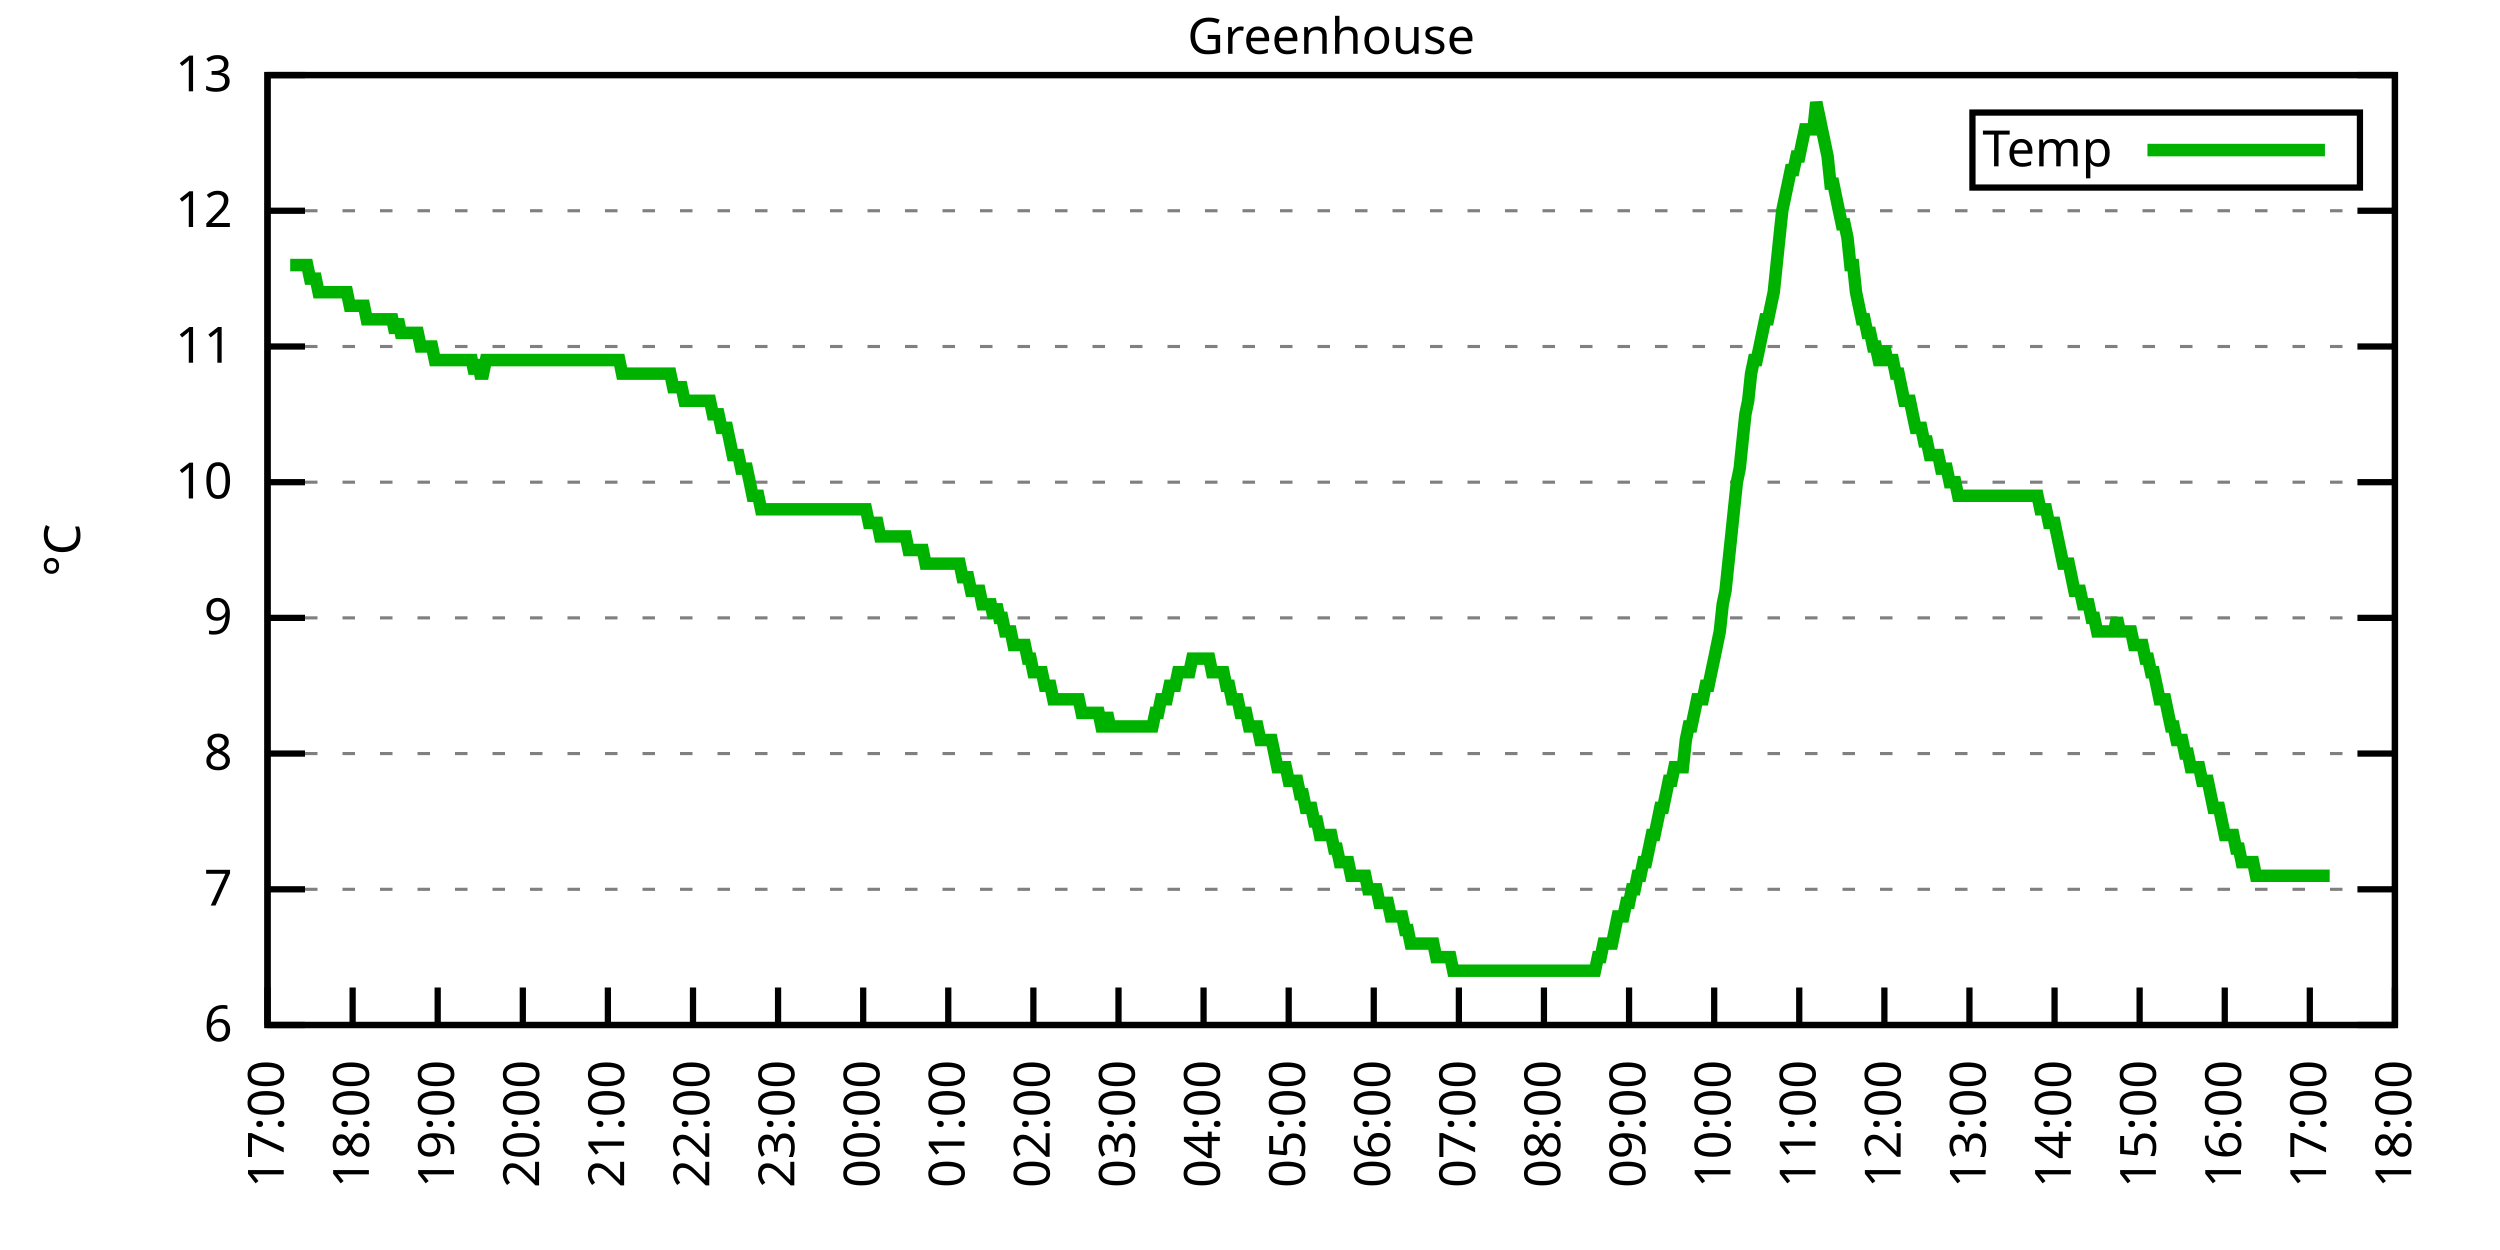
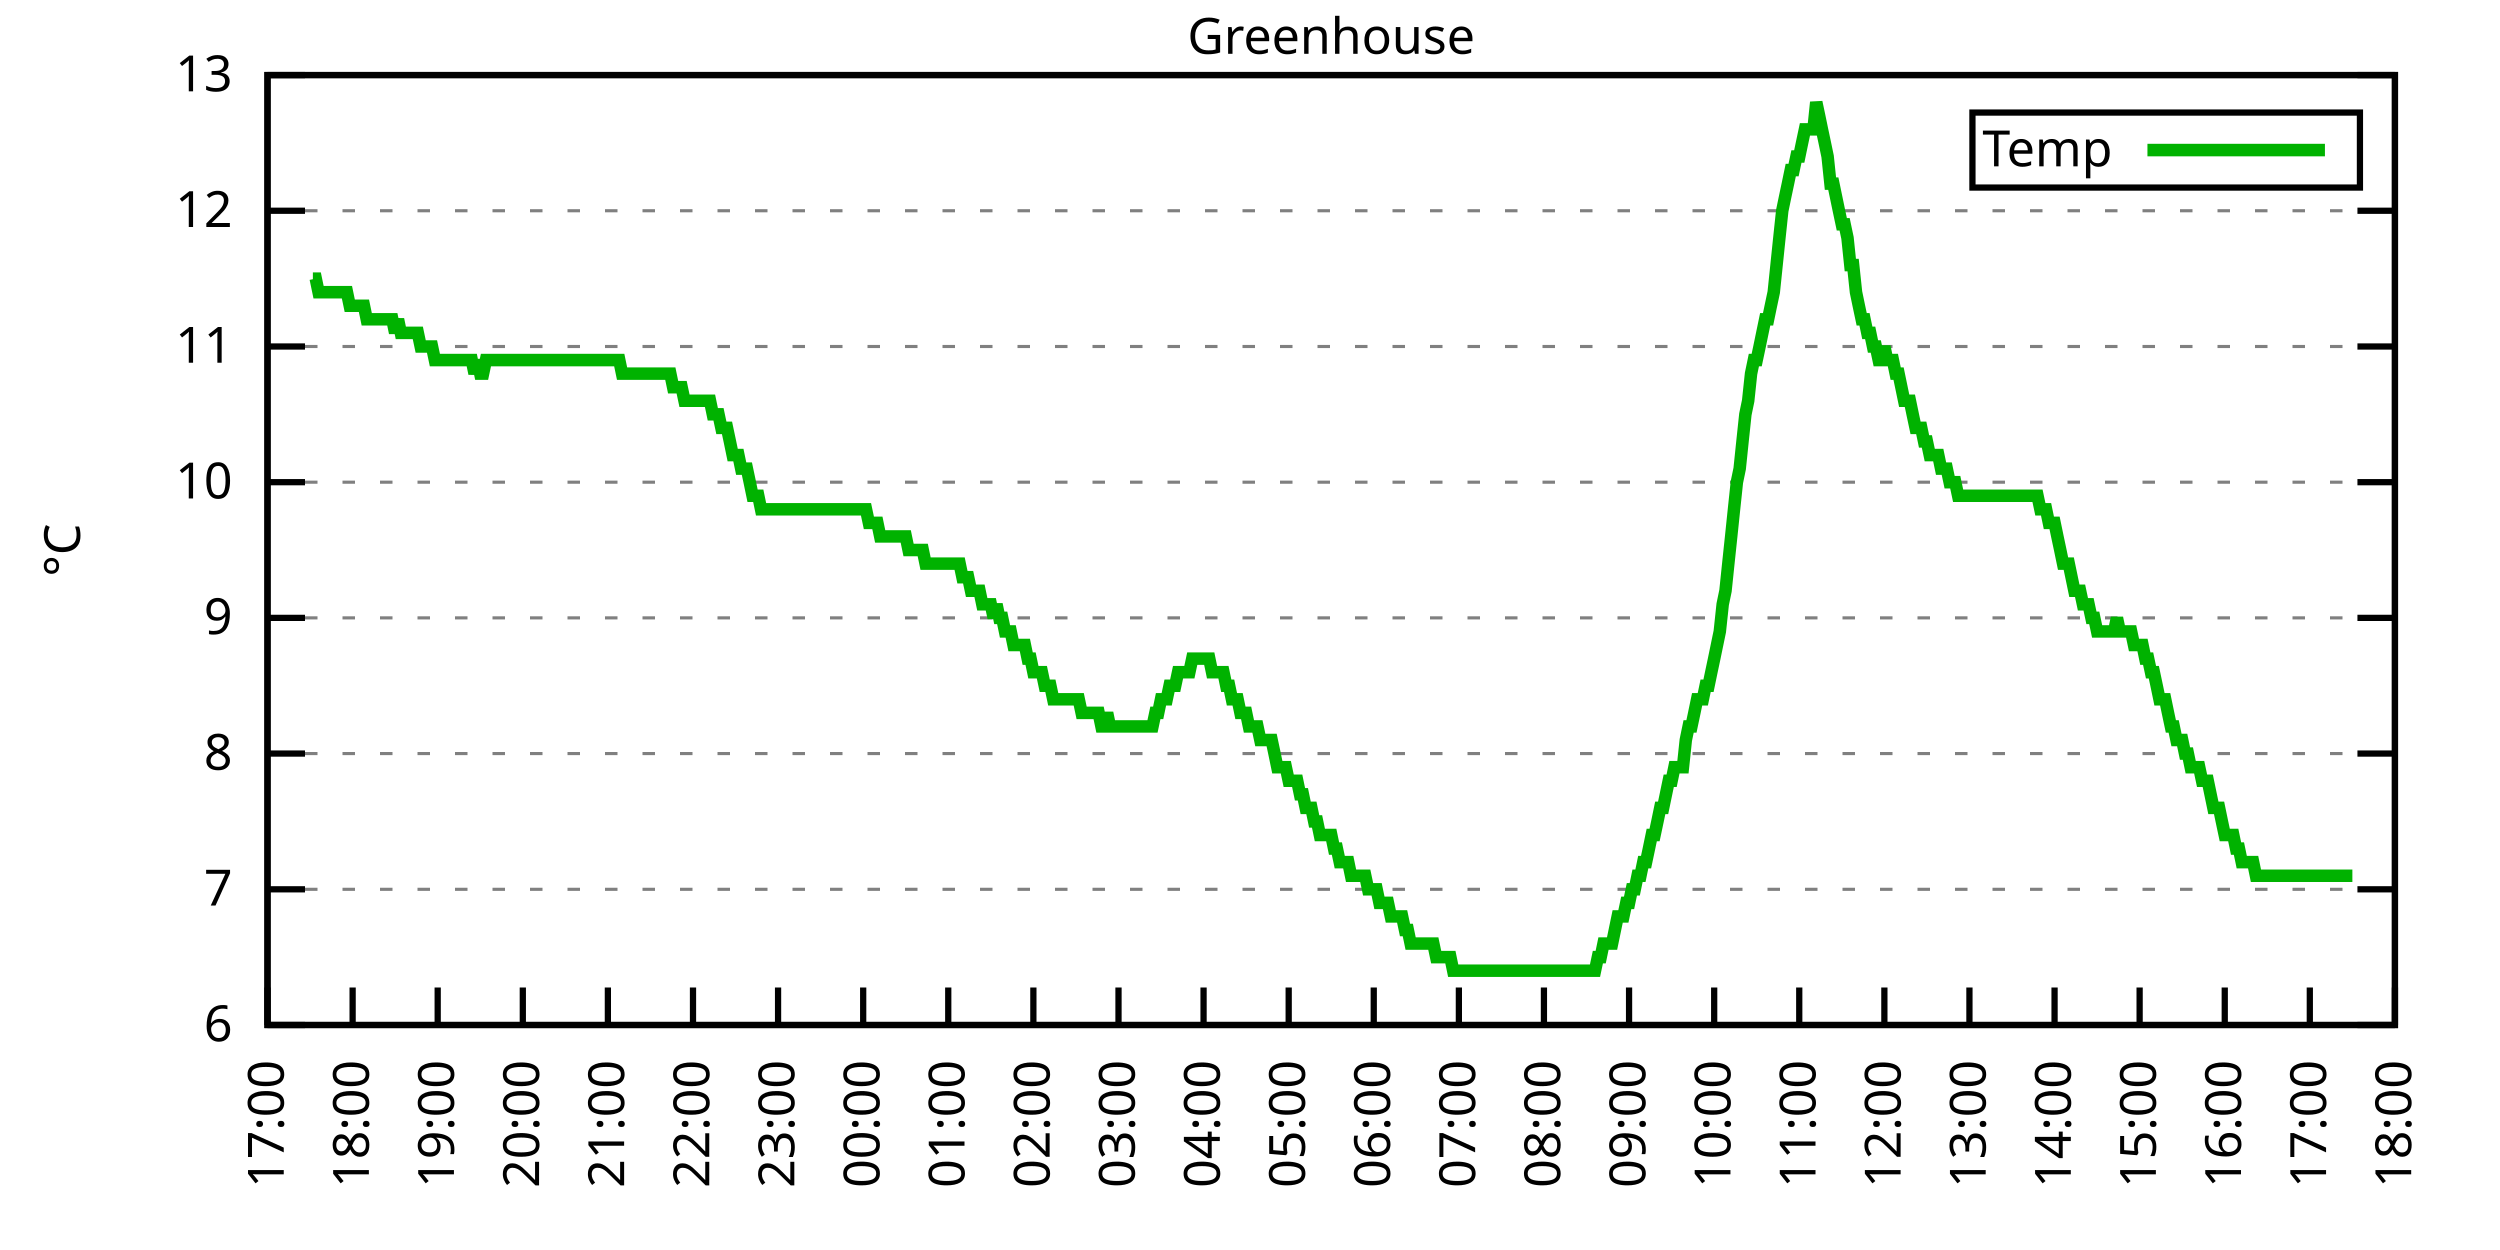
<svg xmlns="http://www.w3.org/2000/svg" xmlns:xlink="http://www.w3.org/1999/xlink" width="400" height="200" viewBox="0 0 400 200">
  <g id="gnuplot_canvas">
    <rect x="0" y="0" width="400" height="200" fill="none" />
    <defs>
      <circle id="gpDot" r="0.5" stroke-width="0.5" stroke="currentColor" />
      <path id="gpPt0" stroke-width="0.333" stroke="currentColor" d="M-1,0 h2 M0,-1 v2" />
      <path id="gpPt1" stroke-width="0.333" stroke="currentColor" d="M-1,-1 L1,1 M1,-1 L-1,1" />
      <path id="gpPt2" stroke-width="0.333" stroke="currentColor" d="M-1,0 L1,0 M0,-1 L0,1 M-1,-1 L1,1 M-1,1 L1,-1" />
      <rect id="gpPt3" stroke-width="0.333" stroke="currentColor" x="-1" y="-1" width="2" height="2" />
      <rect id="gpPt4" stroke-width="0.333" stroke="currentColor" fill="currentColor" x="-1" y="-1" width="2" height="2" />
      <circle id="gpPt5" stroke-width="0.333" stroke="currentColor" cx="0" cy="0" r="1" />
      <use xlink:href="#gpPt5" id="gpPt6" fill="currentColor" stroke="none" />
      <path id="gpPt7" stroke-width="0.333" stroke="currentColor" d="M0,-1.33 L-1.33,0.67 L1.33,0.67 z" />
      <use xlink:href="#gpPt7" id="gpPt8" fill="currentColor" stroke="none" />
      <use xlink:href="#gpPt7" id="gpPt9" stroke="currentColor" transform="rotate(180)" />
      <use xlink:href="#gpPt9" id="gpPt10" fill="currentColor" stroke="none" />
      <use xlink:href="#gpPt3" id="gpPt11" stroke="currentColor" transform="rotate(45)" />
      <use xlink:href="#gpPt11" id="gpPt12" fill="currentColor" stroke="none" />
      <path id="gpPt13" stroke-width="0.333" stroke="currentColor" d="M0,1.330 L1.265,0.411 L0.782,-1.067 L-0.782,-1.076 L-1.265,0.411 z" />
      <use xlink:href="#gpPt13" id="gpPt14" fill="currentColor" stroke="none" />
      <filter id="textbox" filterUnits="objectBoundingBox" x="0" y="0" height="1" width="1">
        <feFlood flood-color="white" flood-opacity="1" result="bgnd" />
        <feComposite in="SourceGraphic" in2="bgnd" operator="atop" />
      </filter>
      <filter id="greybox" filterUnits="objectBoundingBox" x="0" y="0" height="1" width="1">
        <feFlood flood-color="lightgrey" flood-opacity="1" result="grey" />
        <feComposite in="SourceGraphic" in2="grey" operator="atop" />
      </filter>
    </defs>
    <g fill="none" color="white" stroke="currentColor" stroke-width="1.00" stroke-linecap="butt" stroke-linejoin="miter">
</g>
    <g fill="none" color="black" stroke="currentColor" stroke-width="1.00" stroke-linecap="butt" stroke-linejoin="miter">
      <g stroke="none" shape-rendering="crispEdges">
        <polygon fill="rgb(255, 255, 255)" points="42.80,164.00 383.18,164.00 383.18,12.02 42.80,12.02 " />
      </g>
    </g>
    <g fill="none" color="black" stroke="currentColor" stroke-width="1.00" stroke-linecap="butt" stroke-linejoin="miter">
</g>
    <g fill="none" color="black" stroke="black" stroke-width="0.50" stroke-linecap="butt" stroke-linejoin="miter">
</g>
    <g fill="none" color="gray" stroke="currentColor" stroke-width="0.50" stroke-linecap="butt" stroke-linejoin="miter">
      <path stroke="gray" stroke-dasharray="2,4" class="gridline" d="M42.80,164.00 L383.19,164.00  " />
    </g>
    <g fill="none" color="gray" stroke="gray" stroke-width="1.00" stroke-linecap="butt" stroke-linejoin="miter">
</g>
    <g fill="none" color="black" stroke="currentColor" stroke-width="1.00" stroke-linecap="butt" stroke-linejoin="miter">
      <path stroke="black" d="M42.80,164.00 L48.80,164.00 M383.19,164.00 L377.19,164.00  " />
      <g transform="translate(37.20,166.60)" stroke="none" fill="black" font-family="Sans" font-size="8.00" text-anchor="end">
        <text>
          <tspan font-family="Sans"> 6</tspan>
        </text>
      </g>
    </g>
    <g fill="none" color="black" stroke="currentColor" stroke-width="1.00" stroke-linecap="butt" stroke-linejoin="miter">
</g>
    <g fill="none" color="black" stroke="black" stroke-width="0.50" stroke-linecap="butt" stroke-linejoin="miter">
</g>
    <g fill="none" color="gray" stroke="currentColor" stroke-width="0.50" stroke-linecap="butt" stroke-linejoin="miter">
      <path stroke="gray" stroke-dasharray="2,4" class="gridline" d="M42.80,142.29 L383.19,142.29  " />
    </g>
    <g fill="none" color="gray" stroke="gray" stroke-width="1.00" stroke-linecap="butt" stroke-linejoin="miter">
</g>
    <g fill="none" color="black" stroke="currentColor" stroke-width="1.00" stroke-linecap="butt" stroke-linejoin="miter">
      <path stroke="black" d="M42.80,142.29 L48.80,142.29 M383.19,142.29 L377.19,142.29  " />
      <g transform="translate(37.20,144.89)" stroke="none" fill="black" font-family="Sans" font-size="8.00" text-anchor="end">
        <text>
          <tspan font-family="Sans"> 7</tspan>
        </text>
      </g>
    </g>
    <g fill="none" color="black" stroke="currentColor" stroke-width="1.00" stroke-linecap="butt" stroke-linejoin="miter">
</g>
    <g fill="none" color="black" stroke="black" stroke-width="0.50" stroke-linecap="butt" stroke-linejoin="miter">
</g>
    <g fill="none" color="gray" stroke="currentColor" stroke-width="0.50" stroke-linecap="butt" stroke-linejoin="miter">
      <path stroke="gray" stroke-dasharray="2,4" class="gridline" d="M42.80,120.57 L383.19,120.57  " />
    </g>
    <g fill="none" color="gray" stroke="gray" stroke-width="1.00" stroke-linecap="butt" stroke-linejoin="miter">
</g>
    <g fill="none" color="black" stroke="currentColor" stroke-width="1.00" stroke-linecap="butt" stroke-linejoin="miter">
      <path stroke="black" d="M42.80,120.57 L48.80,120.57 M383.19,120.57 L377.19,120.57  " />
      <g transform="translate(37.20,123.17)" stroke="none" fill="black" font-family="Sans" font-size="8.00" text-anchor="end">
        <text>
          <tspan font-family="Sans"> 8</tspan>
        </text>
      </g>
    </g>
    <g fill="none" color="black" stroke="currentColor" stroke-width="1.00" stroke-linecap="butt" stroke-linejoin="miter">
</g>
    <g fill="none" color="black" stroke="black" stroke-width="0.50" stroke-linecap="butt" stroke-linejoin="miter">
</g>
    <g fill="none" color="gray" stroke="currentColor" stroke-width="0.50" stroke-linecap="butt" stroke-linejoin="miter">
      <path stroke="gray" stroke-dasharray="2,4" class="gridline" d="M42.80,98.86 L383.19,98.86  " />
    </g>
    <g fill="none" color="gray" stroke="gray" stroke-width="1.00" stroke-linecap="butt" stroke-linejoin="miter">
</g>
    <g fill="none" color="black" stroke="currentColor" stroke-width="1.00" stroke-linecap="butt" stroke-linejoin="miter">
      <path stroke="black" d="M42.80,98.86 L48.80,98.86 M383.19,98.86 L377.19,98.86  " />
      <g transform="translate(37.20,101.46)" stroke="none" fill="black" font-family="Sans" font-size="8.00" text-anchor="end">
        <text>
          <tspan font-family="Sans"> 9</tspan>
        </text>
      </g>
    </g>
    <g fill="none" color="black" stroke="currentColor" stroke-width="1.00" stroke-linecap="butt" stroke-linejoin="miter">
</g>
    <g fill="none" color="black" stroke="black" stroke-width="0.50" stroke-linecap="butt" stroke-linejoin="miter">
</g>
    <g fill="none" color="gray" stroke="currentColor" stroke-width="0.50" stroke-linecap="butt" stroke-linejoin="miter">
      <path stroke="gray" stroke-dasharray="2,4" class="gridline" d="M42.80,77.15 L383.19,77.15  " />
    </g>
    <g fill="none" color="gray" stroke="gray" stroke-width="1.00" stroke-linecap="butt" stroke-linejoin="miter">
</g>
    <g fill="none" color="black" stroke="currentColor" stroke-width="1.00" stroke-linecap="butt" stroke-linejoin="miter">
      <path stroke="black" d="M42.80,77.15 L48.80,77.15 M383.19,77.15 L377.19,77.15  " />
      <g transform="translate(37.20,79.75)" stroke="none" fill="black" font-family="Sans" font-size="8.00" text-anchor="end">
        <text>
          <tspan font-family="Sans"> 10</tspan>
        </text>
      </g>
    </g>
    <g fill="none" color="black" stroke="currentColor" stroke-width="1.00" stroke-linecap="butt" stroke-linejoin="miter">
</g>
    <g fill="none" color="black" stroke="black" stroke-width="0.50" stroke-linecap="butt" stroke-linejoin="miter">
</g>
    <g fill="none" color="gray" stroke="currentColor" stroke-width="0.50" stroke-linecap="butt" stroke-linejoin="miter">
      <path stroke="gray" stroke-dasharray="2,4" class="gridline" d="M42.80,55.44 L383.19,55.44  " />
    </g>
    <g fill="none" color="gray" stroke="gray" stroke-width="1.00" stroke-linecap="butt" stroke-linejoin="miter">
</g>
    <g fill="none" color="black" stroke="currentColor" stroke-width="1.00" stroke-linecap="butt" stroke-linejoin="miter">
      <path stroke="black" d="M42.80,55.44 L48.80,55.44 M383.19,55.44 L377.19,55.44  " />
      <g transform="translate(37.20,58.04)" stroke="none" fill="black" font-family="Sans" font-size="8.00" text-anchor="end">
        <text>
          <tspan font-family="Sans"> 11</tspan>
        </text>
      </g>
    </g>
    <g fill="none" color="black" stroke="currentColor" stroke-width="1.00" stroke-linecap="butt" stroke-linejoin="miter">
</g>
    <g fill="none" color="black" stroke="black" stroke-width="0.50" stroke-linecap="butt" stroke-linejoin="miter">
</g>
    <g fill="none" color="gray" stroke="currentColor" stroke-width="0.50" stroke-linecap="butt" stroke-linejoin="miter">
      <path stroke="gray" stroke-dasharray="2,4" class="gridline" d="M42.80,33.72 L383.19,33.72  " />
    </g>
    <g fill="none" color="gray" stroke="gray" stroke-width="1.00" stroke-linecap="butt" stroke-linejoin="miter">
</g>
    <g fill="none" color="black" stroke="currentColor" stroke-width="1.00" stroke-linecap="butt" stroke-linejoin="miter">
      <path stroke="black" d="M42.80,33.72 L48.80,33.72 M383.19,33.72 L377.19,33.72  " />
      <g transform="translate(37.20,36.32)" stroke="none" fill="black" font-family="Sans" font-size="8.00" text-anchor="end">
        <text>
          <tspan font-family="Sans"> 12</tspan>
        </text>
      </g>
    </g>
    <g fill="none" color="black" stroke="currentColor" stroke-width="1.00" stroke-linecap="butt" stroke-linejoin="miter">
</g>
    <g fill="none" color="black" stroke="black" stroke-width="0.50" stroke-linecap="butt" stroke-linejoin="miter">
</g>
    <g fill="none" color="gray" stroke="currentColor" stroke-width="0.50" stroke-linecap="butt" stroke-linejoin="miter">
      <path stroke="gray" stroke-dasharray="2,4" class="gridline" d="M42.80,12.01 L383.19,12.01  " />
    </g>
    <g fill="none" color="gray" stroke="gray" stroke-width="1.00" stroke-linecap="butt" stroke-linejoin="miter">
</g>
    <g fill="none" color="black" stroke="currentColor" stroke-width="1.00" stroke-linecap="butt" stroke-linejoin="miter">
      <path stroke="black" d="M42.80,12.01 L48.80,12.01 M383.19,12.01 L377.19,12.01  " />
      <g transform="translate(37.20,14.61)" stroke="none" fill="black" font-family="Sans" font-size="8.00" text-anchor="end">
        <text>
          <tspan font-family="Sans"> 13</tspan>
        </text>
      </g>
    </g>
    <g fill="none" color="black" stroke="currentColor" stroke-width="1.00" stroke-linecap="butt" stroke-linejoin="miter">
      <path stroke="black" d="M42.80,164.00 L42.80,158.00  " />
      <g transform="translate(45.40,169.60) rotate(270.00)" stroke="none" fill="black" font-family="Sans" font-size="8.00" text-anchor="end">
        <text>
          <tspan font-family="Sans">17:00</tspan>
        </text>
      </g>
    </g>
    <g fill="none" color="black" stroke="currentColor" stroke-width="1.00" stroke-linecap="butt" stroke-linejoin="miter">
      <path stroke="black" d="M56.42,164.00 L56.42,158.00  " />
      <g transform="translate(59.02,169.60) rotate(270.00)" stroke="none" fill="black" font-family="Sans" font-size="8.00" text-anchor="end">
        <text>
          <tspan font-family="Sans">18:00</tspan>
        </text>
      </g>
    </g>
    <g fill="none" color="black" stroke="currentColor" stroke-width="1.00" stroke-linecap="butt" stroke-linejoin="miter">
      <path stroke="black" d="M70.03,164.00 L70.03,158.00  " />
      <g transform="translate(72.63,169.60) rotate(270.00)" stroke="none" fill="black" font-family="Sans" font-size="8.00" text-anchor="end">
        <text>
          <tspan font-family="Sans">19:00</tspan>
        </text>
      </g>
    </g>
    <g fill="none" color="black" stroke="currentColor" stroke-width="1.00" stroke-linecap="butt" stroke-linejoin="miter">
      <path stroke="black" d="M83.65,164.00 L83.65,158.00  " />
      <g transform="translate(86.25,169.60) rotate(270.00)" stroke="none" fill="black" font-family="Sans" font-size="8.00" text-anchor="end">
        <text>
          <tspan font-family="Sans">20:00</tspan>
        </text>
      </g>
    </g>
    <g fill="none" color="black" stroke="currentColor" stroke-width="1.00" stroke-linecap="butt" stroke-linejoin="miter">
      <path stroke="black" d="M97.26,164.00 L97.26,158.00  " />
      <g transform="translate(99.86,169.60) rotate(270.00)" stroke="none" fill="black" font-family="Sans" font-size="8.00" text-anchor="end">
        <text>
          <tspan font-family="Sans">21:00</tspan>
        </text>
      </g>
    </g>
    <g fill="none" color="black" stroke="currentColor" stroke-width="1.00" stroke-linecap="butt" stroke-linejoin="miter">
      <path stroke="black" d="M110.88,164.00 L110.88,158.00  " />
      <g transform="translate(113.48,169.60) rotate(270.00)" stroke="none" fill="black" font-family="Sans" font-size="8.00" text-anchor="end">
        <text>
          <tspan font-family="Sans">22:00</tspan>
        </text>
      </g>
    </g>
    <g fill="none" color="black" stroke="currentColor" stroke-width="1.00" stroke-linecap="butt" stroke-linejoin="miter">
      <path stroke="black" d="M124.49,164.00 L124.49,158.00  " />
      <g transform="translate(127.09,169.60) rotate(270.00)" stroke="none" fill="black" font-family="Sans" font-size="8.00" text-anchor="end">
        <text>
          <tspan font-family="Sans">23:00</tspan>
        </text>
      </g>
    </g>
    <g fill="none" color="black" stroke="currentColor" stroke-width="1.00" stroke-linecap="butt" stroke-linejoin="miter">
      <path stroke="black" d="M138.11,164.00 L138.11,158.00  " />
      <g transform="translate(140.71,169.60) rotate(270.00)" stroke="none" fill="black" font-family="Sans" font-size="8.00" text-anchor="end">
        <text>
          <tspan font-family="Sans">00:00</tspan>
        </text>
      </g>
    </g>
    <g fill="none" color="black" stroke="currentColor" stroke-width="1.00" stroke-linecap="butt" stroke-linejoin="miter">
      <path stroke="black" d="M151.72,164.00 L151.72,158.00  " />
      <g transform="translate(154.32,169.60) rotate(270.00)" stroke="none" fill="black" font-family="Sans" font-size="8.00" text-anchor="end">
        <text>
          <tspan font-family="Sans">01:00</tspan>
        </text>
      </g>
    </g>
    <g fill="none" color="black" stroke="currentColor" stroke-width="1.00" stroke-linecap="butt" stroke-linejoin="miter">
      <path stroke="black" d="M165.34,164.00 L165.34,158.00  " />
      <g transform="translate(167.94,169.60) rotate(270.00)" stroke="none" fill="black" font-family="Sans" font-size="8.00" text-anchor="end">
        <text>
          <tspan font-family="Sans">02:00</tspan>
        </text>
      </g>
    </g>
    <g fill="none" color="black" stroke="currentColor" stroke-width="1.00" stroke-linecap="butt" stroke-linejoin="miter">
      <path stroke="black" d="M178.96,164.00 L178.96,158.00  " />
      <g transform="translate(181.56,169.60) rotate(270.00)" stroke="none" fill="black" font-family="Sans" font-size="8.00" text-anchor="end">
        <text>
          <tspan font-family="Sans">03:00</tspan>
        </text>
      </g>
    </g>
    <g fill="none" color="black" stroke="currentColor" stroke-width="1.00" stroke-linecap="butt" stroke-linejoin="miter">
      <path stroke="black" d="M192.57,164.00 L192.57,158.00  " />
      <g transform="translate(195.17,169.60) rotate(270.00)" stroke="none" fill="black" font-family="Sans" font-size="8.00" text-anchor="end">
        <text>
          <tspan font-family="Sans">04:00</tspan>
        </text>
      </g>
    </g>
    <g fill="none" color="black" stroke="currentColor" stroke-width="1.00" stroke-linecap="butt" stroke-linejoin="miter">
      <path stroke="black" d="M206.19,164.00 L206.19,158.00  " />
      <g transform="translate(208.79,169.60) rotate(270.00)" stroke="none" fill="black" font-family="Sans" font-size="8.00" text-anchor="end">
        <text>
          <tspan font-family="Sans">05:00</tspan>
        </text>
      </g>
    </g>
    <g fill="none" color="black" stroke="currentColor" stroke-width="1.00" stroke-linecap="butt" stroke-linejoin="miter">
      <path stroke="black" d="M219.80,164.00 L219.80,158.00  " />
      <g transform="translate(222.40,169.60) rotate(270.00)" stroke="none" fill="black" font-family="Sans" font-size="8.00" text-anchor="end">
        <text>
          <tspan font-family="Sans">06:00</tspan>
        </text>
      </g>
    </g>
    <g fill="none" color="black" stroke="currentColor" stroke-width="1.00" stroke-linecap="butt" stroke-linejoin="miter">
      <path stroke="black" d="M233.42,164.00 L233.42,158.00  " />
      <g transform="translate(236.02,169.60) rotate(270.00)" stroke="none" fill="black" font-family="Sans" font-size="8.00" text-anchor="end">
        <text>
          <tspan font-family="Sans">07:00</tspan>
        </text>
      </g>
    </g>
    <g fill="none" color="black" stroke="currentColor" stroke-width="1.00" stroke-linecap="butt" stroke-linejoin="miter">
      <path stroke="black" d="M247.03,164.00 L247.03,158.00  " />
      <g transform="translate(249.63,169.60) rotate(270.00)" stroke="none" fill="black" font-family="Sans" font-size="8.00" text-anchor="end">
        <text>
          <tspan font-family="Sans">08:00</tspan>
        </text>
      </g>
    </g>
    <g fill="none" color="black" stroke="currentColor" stroke-width="1.00" stroke-linecap="butt" stroke-linejoin="miter">
      <path stroke="black" d="M260.65,164.00 L260.65,158.00  " />
      <g transform="translate(263.25,169.60) rotate(270.00)" stroke="none" fill="black" font-family="Sans" font-size="8.00" text-anchor="end">
        <text>
          <tspan font-family="Sans">09:00</tspan>
        </text>
      </g>
    </g>
    <g fill="none" color="black" stroke="currentColor" stroke-width="1.00" stroke-linecap="butt" stroke-linejoin="miter">
      <path stroke="black" d="M274.27,164.00 L274.27,158.00  " />
      <g transform="translate(276.87,169.60) rotate(270.00)" stroke="none" fill="black" font-family="Sans" font-size="8.00" text-anchor="end">
        <text>
          <tspan font-family="Sans">10:00</tspan>
        </text>
      </g>
    </g>
    <g fill="none" color="black" stroke="currentColor" stroke-width="1.00" stroke-linecap="butt" stroke-linejoin="miter">
      <path stroke="black" d="M287.88,164.00 L287.88,158.00  " />
      <g transform="translate(290.48,169.60) rotate(270.00)" stroke="none" fill="black" font-family="Sans" font-size="8.00" text-anchor="end">
        <text>
          <tspan font-family="Sans">11:00</tspan>
        </text>
      </g>
    </g>
    <g fill="none" color="black" stroke="currentColor" stroke-width="1.00" stroke-linecap="butt" stroke-linejoin="miter">
      <path stroke="black" d="M301.50,164.00 L301.50,158.00  " />
      <g transform="translate(304.10,169.60) rotate(270.00)" stroke="none" fill="black" font-family="Sans" font-size="8.00" text-anchor="end">
        <text>
          <tspan font-family="Sans">12:00</tspan>
        </text>
      </g>
    </g>
    <g fill="none" color="black" stroke="currentColor" stroke-width="1.00" stroke-linecap="butt" stroke-linejoin="miter">
      <path stroke="black" d="M315.11,164.00 L315.11,158.00  " />
      <g transform="translate(317.71,169.60) rotate(270.00)" stroke="none" fill="black" font-family="Sans" font-size="8.00" text-anchor="end">
        <text>
          <tspan font-family="Sans">13:00</tspan>
        </text>
      </g>
    </g>
    <g fill="none" color="black" stroke="currentColor" stroke-width="1.00" stroke-linecap="butt" stroke-linejoin="miter">
      <path stroke="black" d="M328.73,164.00 L328.73,158.00  " />
      <g transform="translate(331.33,169.60) rotate(270.00)" stroke="none" fill="black" font-family="Sans" font-size="8.00" text-anchor="end">
        <text>
          <tspan font-family="Sans">14:00</tspan>
        </text>
      </g>
    </g>
    <g fill="none" color="black" stroke="currentColor" stroke-width="1.00" stroke-linecap="butt" stroke-linejoin="miter">
      <path stroke="black" d="M342.34,164.00 L342.34,158.00  " />
      <g transform="translate(344.94,169.60) rotate(270.00)" stroke="none" fill="black" font-family="Sans" font-size="8.00" text-anchor="end">
        <text>
          <tspan font-family="Sans">15:00</tspan>
        </text>
      </g>
    </g>
    <g fill="none" color="black" stroke="currentColor" stroke-width="1.00" stroke-linecap="butt" stroke-linejoin="miter">
      <path stroke="black" d="M355.96,164.00 L355.96,158.00  " />
      <g transform="translate(358.56,169.60) rotate(270.00)" stroke="none" fill="black" font-family="Sans" font-size="8.00" text-anchor="end">
        <text>
          <tspan font-family="Sans">16:00</tspan>
        </text>
      </g>
    </g>
    <g fill="none" color="black" stroke="currentColor" stroke-width="1.00" stroke-linecap="butt" stroke-linejoin="miter">
      <path stroke="black" d="M369.57,164.00 L369.57,158.00  " />
      <g transform="translate(372.17,169.60) rotate(270.00)" stroke="none" fill="black" font-family="Sans" font-size="8.00" text-anchor="end">
        <text>
          <tspan font-family="Sans">17:00</tspan>
        </text>
      </g>
    </g>
    <g fill="none" color="black" stroke="currentColor" stroke-width="1.00" stroke-linecap="butt" stroke-linejoin="miter">
      <path stroke="black" d="M383.19,164.00 L383.19,158.00  " />
      <g transform="translate(385.79,169.60) rotate(270.00)" stroke="none" fill="black" font-family="Sans" font-size="8.00" text-anchor="end">
        <text>
          <tspan font-family="Sans">18:00</tspan>
        </text>
      </g>
    </g>
    <g fill="none" color="black" stroke="currentColor" stroke-width="1.00" stroke-linecap="butt" stroke-linejoin="miter">
</g>
    <g fill="none" color="black" stroke="currentColor" stroke-width="1.00" stroke-linecap="butt" stroke-linejoin="miter">
      <path stroke="black" d="M42.80,12.01 L42.80,164.00 L383.19,164.00 L383.19,12.01 L42.80,12.01 Z  " />
    </g>
    <g fill="none" color="black" stroke="currentColor" stroke-width="1.00" stroke-linecap="butt" stroke-linejoin="miter">
</g>
    <g fill="none" color="black" stroke="currentColor" stroke-width="1.00" stroke-linecap="butt" stroke-linejoin="miter">
      <path stroke="black" d="M315.59,30.01 L315.59,18.01 L377.59,18.01 L377.59,30.01 L315.59,30.01 Z  " />
    </g>
    <g id="Greenhouse_plot_1">
      <g fill="none" color="white" stroke="black" stroke-width="2.00" stroke-linecap="butt" stroke-linejoin="miter">
</g>
      <g fill="none" color="black" stroke="currentColor" stroke-width="2.00" stroke-linecap="butt" stroke-linejoin="miter">
        <g transform="translate(337.99,26.61)" stroke="none" fill="black" font-family="Sans" font-size="8.00" text-anchor="end">
          <text>
            <tspan font-family="Sans">Temp</tspan>
          </text>
        </g>
      </g>
      <g fill="none" color="black" stroke="currentColor" stroke-width="2.00" stroke-linecap="butt" stroke-linejoin="miter">
-         <path stroke="rgb(  0, 178,   0)" d="M343.59,24.01 L371.99,24.01 M46.43,42.41 L46.88,42.41 L47.34,42.41 L47.79,42.41 L48.25,42.41 L48.70,42.41   L49.15,42.41 L49.61,44.58 L50.06,44.58 L50.52,44.58 L50.97,46.75 L51.42,46.75 L51.88,46.75 L52.33,46.75   L52.78,46.75 L53.24,46.75 L53.69,46.75 L54.15,46.75 L54.60,46.75 L55.05,46.75 L55.51,46.75 L55.96,48.92   L56.42,48.92 L56.87,48.92 L57.32,48.92 L57.78,48.92 L58.23,48.92 L58.68,51.09 L59.14,51.09 L59.59,51.09   L60.05,51.09 L60.50,51.09 L60.95,51.09 L61.41,51.09 L61.86,51.09 L62.32,51.09 L62.77,51.09 L63.22,53.26   L63.68,51.09 L64.13,53.26 L64.58,53.26 L65.04,53.26 L65.49,53.26 L65.95,53.26 L66.40,53.26 L66.85,53.26   L67.31,55.44 L67.76,55.44 L68.22,55.44 L68.67,55.44 L69.12,55.44 L69.58,57.61 L70.03,57.61 L70.49,57.61   L70.94,57.61 L71.39,57.61 L71.85,57.61 L72.30,57.61 L72.75,57.61 L73.21,57.61 L73.66,57.61 L74.12,57.61   L74.57,57.61 L75.02,57.61 L75.48,57.61 L75.93,59.78 L76.39,57.61 L76.84,59.78 L77.29,59.78 L77.75,57.61   L78.20,57.61 L78.65,57.61 L79.11,57.61 L79.56,57.61 L80.02,57.61 L80.47,57.61 L80.92,57.61 L81.38,57.61   L81.83,57.61 L82.29,57.61 L82.74,57.61 L83.19,57.61 L83.65,57.61 L84.10,57.61 L84.55,57.61 L85.01,57.61   L85.46,57.61 L85.92,57.61 L86.37,57.61 L86.82,57.61 L87.28,57.61 L87.73,57.61 L88.19,57.61 L88.64,57.61   L89.09,57.61 L89.55,57.61 L90.00,57.61 L90.45,57.61 L90.91,57.61 L91.36,57.61 L91.82,57.61 L92.27,57.61   L92.72,57.61 L93.18,57.61 L93.63,57.61 L94.09,57.61 L94.54,57.61 L94.99,57.61 L95.45,57.61 L95.90,57.61   L96.35,57.61 L96.81,57.61 L97.26,57.61 L97.72,57.61 L98.17,57.61 L98.62,57.61 L99.08,57.61 L99.53,59.78   L99.99,59.78 L100.44,59.78 L100.89,59.78 L101.35,59.78 L101.80,59.78 L102.25,59.78 L102.71,59.78 L103.16,59.78   L103.62,59.78 L104.07,59.78 L104.52,59.78 L104.98,59.78 L105.43,59.78 L105.89,59.78 L106.34,59.78 L106.79,59.78   L107.25,59.78 L107.70,61.95 L108.15,61.95 L108.61,61.95 L109.06,61.95 L109.52,64.12 L109.97,64.12 L110.42,64.12   L110.88,64.12 L111.33,64.12 L111.79,64.12 L112.24,64.12 L112.69,64.12 L113.15,64.12 L113.60,64.12 L114.05,66.29   L114.51,66.29 L114.96,66.29 L115.42,68.46 L115.87,68.46 L116.32,68.46 L116.78,70.63 L117.23,72.81 L117.69,72.81   L118.14,72.81 L118.59,74.98 L119.05,74.98 L119.50,74.98 L119.96,77.15 L120.41,79.32 L120.86,79.32 L121.32,79.32   L121.77,81.49 L122.22,81.49 L122.68,81.49 L123.13,81.49 L123.59,81.49 L124.04,81.49 L124.49,81.49 L124.95,81.49   L125.40,81.49 L125.86,81.49 L126.31,81.49 L126.76,81.49 L127.22,81.49 L127.67,81.49 L128.12,81.49 L128.58,81.49   L129.03,81.49 L129.49,81.49 L129.94,81.49 L130.39,81.49 L130.85,81.49 L131.30,81.49 L131.76,81.49 L132.21,81.49   L132.66,81.49 L133.12,81.49 L133.57,81.49 L134.02,81.49 L134.48,81.49 L134.93,81.49 L135.39,81.49 L135.84,81.49   L136.29,81.49 L136.75,81.49 L137.20,81.49 L137.66,81.49 L138.11,81.49 L138.56,81.49 L139.02,83.66 L139.47,83.66   L139.92,83.66 L140.38,83.66 L140.83,85.83 L141.29,85.83 L141.74,85.83 L142.19,85.83 L142.65,85.83 L143.10,85.83   L143.56,85.83 L144.01,85.83 L144.46,85.83 L144.92,85.83 L145.37,88.00 L145.82,88.00 L146.28,88.00 L146.73,88.00   L147.19,88.00 L147.64,88.00 L148.09,90.18 L148.55,90.18 L149.00,90.18 L149.46,90.18 L149.91,90.18 L150.36,90.18   L150.82,90.18 L151.27,90.18 L151.72,90.18 L152.18,90.18 L152.63,90.18 L153.09,90.18 L153.54,90.18 L153.99,92.35   L154.45,92.35 L154.90,92.35 L155.36,94.52 L155.81,94.52 L156.26,94.52 L156.72,94.52 L157.17,96.69 L157.62,96.69   L158.08,96.69 L158.53,96.69 L158.99,98.86 L159.44,96.69 L159.89,98.86 L160.35,98.86 L160.80,101.03 L161.26,101.03   L161.71,101.03 L162.16,103.20 L162.62,103.20 L163.07,103.20 L163.52,103.20 L163.98,103.20 L164.43,105.38 L164.89,105.38   L165.34,107.55 L165.79,107.55 L166.25,107.55 L166.70,107.55 L167.16,109.72 L167.61,109.72 L168.06,109.72 L168.52,111.89   L168.97,111.89 L169.43,111.89 L169.88,111.89 L170.33,111.89 L170.79,111.89 L171.24,111.89 L171.69,111.89 L172.15,111.89   L172.60,111.89 L173.06,114.06 L173.51,114.06 L173.96,114.06 L174.42,114.06 L174.87,114.06 L175.33,114.06 L175.78,114.06   L176.23,116.23 L176.69,116.23 L177.14,114.06 L177.59,116.23 L178.05,116.23 L178.50,116.23 L178.96,116.23 L179.41,116.23   L179.86,116.23 L180.32,116.23 L180.77,116.23 L181.23,116.23 L181.68,116.23 L182.13,116.23 L182.59,116.23 L183.04,116.23   L183.49,116.23 L183.95,116.23 L184.40,116.23 L184.86,114.06 L185.31,114.06 L185.76,111.89 L186.22,111.89 L186.67,111.89   L187.13,109.72 L187.58,109.72 L188.03,109.72 L188.49,107.55 L188.94,107.55 L189.39,107.55 L189.85,107.55 L190.30,107.55   L190.76,105.38 L191.21,105.38 L191.66,105.38 L192.12,105.38 L192.57,105.38 L193.03,105.38 L193.48,105.38 L193.93,107.55   L194.39,107.55 L194.84,107.55 L195.29,107.55 L195.75,107.55 L196.20,109.72 L196.66,109.72 L197.11,111.89 L197.56,111.89   L198.02,111.89 L198.47,114.06 L198.93,114.06 L199.38,114.06 L199.83,116.23 L200.29,116.23 L200.74,116.23 L201.19,116.23   L201.65,118.40 L202.10,118.40 L202.56,118.40 L203.01,118.40 L203.46,118.40 L203.92,120.57 L204.37,122.75 L204.83,122.75   L205.28,122.75 L205.73,122.75 L206.19,124.92 L206.64,124.92 L207.09,124.92 L207.55,124.92 L208.00,127.09 L208.46,127.09   L208.91,129.26 L209.36,129.26 L209.82,129.26 L210.27,131.43 L210.73,131.43 L211.18,133.60 L211.63,133.60 L212.09,133.60   L212.54,133.60 L213.00,133.60 L213.45,135.77 L213.90,135.77 L214.36,137.94 L214.81,137.94 L215.26,137.94 L215.72,137.94   L216.17,140.12 L216.63,140.12 L217.08,140.12 L217.53,140.12 L217.99,140.12 L218.44,140.12 L218.90,142.29 L219.35,142.29   L219.80,142.29 L220.26,142.29 L220.71,144.46 L221.16,144.46 L221.62,144.46 L222.07,144.46 L222.53,146.63 L222.98,146.63   L223.43,146.63 L223.89,146.63 L224.34,146.63 L224.80,148.80 L225.25,148.80 L225.70,150.97 L226.16,150.97 L226.61,150.97   L227.06,150.97 L227.52,150.97 L227.97,150.97 L228.43,150.97 L228.88,150.97 L229.33,150.97 L229.79,153.14 L230.24,153.14   L230.70,153.14 L231.15,153.14 L231.60,153.14 L232.06,153.14 L232.51,155.31 L232.96,155.31 L233.42,155.31 L233.87,155.31   L234.33,155.31 L234.78,155.31 L235.23,155.31 L235.69,155.31 L236.14,155.31 L236.60,155.31 L237.05,155.31 L237.50,155.31   L237.96,155.31 L238.41,155.31 L238.86,155.31 L239.32,155.31 L239.77,155.31 L240.23,155.31 L240.68,155.31 L241.13,155.31   L241.59,155.31 L242.04,155.31 L242.50,155.31 L242.95,155.31 L243.40,155.31 L243.86,155.31 L244.31,155.31 L244.76,155.31   L245.22,155.31 L245.67,155.31 L246.13,155.31 L246.58,155.31 L247.03,155.31 L247.49,155.31 L247.94,155.31 L248.40,155.31   L248.85,155.31 L249.30,155.31 L249.76,155.31 L250.21,155.31 L250.66,155.31 L251.12,155.31 L251.57,155.31 L252.03,155.31   L252.48,155.31 L252.93,155.31 L253.39,155.31 L253.84,155.31 L254.30,155.31 L254.75,155.31 L255.20,155.31 L255.66,153.14   L256.11,153.14 L256.56,150.97 L257.02,150.97 L257.47,150.97 L257.93,150.97 L258.38,148.80 L258.83,146.63 L259.29,146.63   L259.74,146.63 L260.20,144.46 L260.65,144.46 L261.10,142.29 L261.56,142.29 L262.01,140.12 L262.47,140.12 L262.92,137.94   L263.37,137.94 L263.83,135.77 L264.28,133.60 L264.73,133.60 L265.19,131.43 L265.64,129.26 L266.10,129.26 L266.55,127.09   L267.00,124.92 L267.46,124.92 L267.91,122.75 L268.37,122.75 L268.82,122.75 L269.27,122.75 L269.73,118.40 L270.18,116.23   L270.63,116.23 L271.09,114.06 L271.54,111.89 L272.00,111.89 L272.45,111.89 L272.90,109.72 L273.36,109.72 L273.81,107.55   L274.27,105.38 L274.72,103.20 L275.17,101.03 L275.63,96.69 L276.08,94.52 L276.53,90.18 L276.99,85.83 L277.44,81.49   L277.90,77.15 L278.35,74.98 L278.80,70.63 L279.26,66.29 L279.71,64.12 L280.17,59.78 L280.62,57.61 L281.07,57.61   L281.53,55.44 L281.98,53.26 L282.43,51.09 L282.89,51.09 L283.34,48.92 L283.80,46.75 L284.25,42.41 L284.70,38.07   L285.16,33.72 L285.61,31.55 L286.07,29.38 L286.52,27.21 L286.97,27.21 L287.43,25.04 L287.88,25.04 L288.33,22.87   L288.79,20.70 L289.24,20.70 L289.70,20.70 L290.15,20.70 L290.60,16.35 L291.06,18.52 L291.51,20.70 L291.97,22.87   L292.42,25.04 L292.87,29.38 L293.33,29.38 L293.78,31.55 L294.23,33.72 L294.69,35.89 L295.14,35.89 L295.60,38.07   L296.05,42.41 L296.50,42.41 L296.96,46.75 L297.41,48.92 L297.87,51.09 L298.32,51.09 L298.77,53.26 L299.23,53.26   L299.68,55.44 L300.13,55.44 L300.59,57.61 L301.04,57.61 L301.50,55.44 L301.95,57.61 L302.40,57.61 L302.86,57.61   L303.31,59.78 L303.77,59.78 L304.22,61.95 L304.67,64.12 L305.13,64.12 L305.58,64.12 L306.03,66.29 L306.49,68.46   L306.94,68.46 L307.40,68.46 L307.85,70.63 L308.30,70.63 L308.76,72.81 L309.21,72.81 L309.67,72.81 L310.12,72.81   L310.57,74.98 L311.03,74.98 L311.48,74.98 L311.94,77.15 L312.39,77.15 L312.84,77.15 L313.30,79.32 L313.75,79.32   L314.20,79.32 L314.66,79.32 L315.11,79.32 L315.57,79.32 L316.02,79.32 L316.47,79.32 L316.93,79.32 L317.38,79.32   L317.84,79.32 L318.29,79.32 L318.74,79.32 L319.20,79.32 L319.65,79.32 L320.10,79.32 L320.56,79.32 L321.01,79.32   L321.47,79.32 L321.92,79.32 L322.37,79.32 L322.83,79.32 L323.28,79.32 L323.74,79.32 L324.19,79.32 L324.64,79.32   L325.10,79.32 L325.55,79.32 L326.00,79.32 L326.46,81.49 L326.91,81.49 L327.37,81.49 L327.82,83.66 L328.27,83.66   L328.73,83.66 L329.18,85.83 L329.64,88.00 L330.09,90.18 L330.54,90.18 L331.00,90.18 L331.45,92.35 L331.90,94.52   L332.36,94.52 L332.81,94.52 L333.27,96.69 L333.72,96.69 L334.17,96.69 L334.63,98.86 L335.08,98.86 L335.54,101.03   L335.99,101.03 L336.44,101.03 L336.90,101.03 L337.35,101.03 L337.80,101.03 L338.26,101.03 L338.71,98.86 L339.17,101.03   L339.62,101.03 L340.07,101.03 L340.53,101.03 L340.98,101.03 L341.44,103.20 L341.89,103.20 L342.34,103.20 L342.80,103.20   L343.25,105.38 L343.70,105.38 L344.16,107.55 L344.61,107.55 L345.07,109.72 L345.52,111.89 L345.97,111.89 L346.43,111.89   L346.88,114.06 L347.34,116.23 L347.79,116.23 L348.24,118.40 L348.70,118.40 L349.15,118.40 L349.60,120.57 L350.06,120.57   L350.51,122.75 L350.97,122.75 L351.42,122.75 L351.87,122.75 L352.33,124.92 L352.78,124.92 L353.24,124.92 L353.69,127.09   L354.14,129.26 L354.60,129.26 L355.05,129.26 L355.50,131.43 L355.96,133.60 L356.41,133.60 L356.87,133.60 L357.32,133.60   L357.77,135.77 L358.23,135.77 L358.68,137.94 L359.14,137.94 L359.59,137.94 L360.04,137.94 L360.50,137.94 L360.95,140.12   L361.41,140.12 L361.86,140.12 L362.31,140.12 L362.77,140.12 L363.22,140.12 L363.67,140.12 L364.13,140.12 L364.58,140.12   L365.04,140.12 L365.49,140.12 L365.94,140.12 L366.40,140.12 L366.85,140.12 L367.31,140.12 L367.76,140.12 L368.21,140.12   L368.67,140.12 L369.12,140.12 L369.57,140.12 L370.03,140.12 L370.48,140.12 L370.94,140.12 L371.39,140.12 L371.84,140.12   L372.30,140.12 L372.75,140.12  " />
+         <path stroke="rgb(  0, 178,   0)" d="M343.59,24.01 L371.99,24.01 M50.06,44.58 L50.52,44.58 L50.97,46.75 L51.42,46.75 L51.88,46.75 L52.33,46.75   L52.78,46.75 L53.24,46.75 L53.69,46.75 L54.15,46.75 L54.60,46.75 L55.05,46.75 L55.51,46.75 L55.96,48.92   L56.42,48.92 L56.87,48.92 L57.32,48.92 L57.78,48.92 L58.23,48.92 L58.68,51.09 L59.14,51.09 L59.59,51.09   L60.05,51.09 L60.50,51.09 L60.95,51.09 L61.41,51.09 L61.86,51.09 L62.32,51.09 L62.77,51.09 L63.22,53.26   L63.68,51.09 L64.13,53.26 L64.58,53.26 L65.04,53.26 L65.49,53.26 L65.95,53.26 L66.40,53.26 L66.85,53.26   L67.31,55.44 L67.76,55.44 L68.22,55.44 L68.67,55.44 L69.12,55.44 L69.58,57.61 L70.03,57.61 L70.49,57.61   L70.94,57.61 L71.39,57.61 L71.85,57.61 L72.30,57.61 L72.75,57.61 L73.21,57.61 L73.66,57.61 L74.12,57.61   L74.57,57.61 L75.02,57.61 L75.48,57.61 L75.93,59.78 L76.39,57.61 L76.84,59.78 L77.29,59.78 L77.75,57.61   L78.20,57.61 L78.65,57.61 L79.11,57.61 L79.56,57.61 L80.02,57.61 L80.47,57.61 L80.92,57.61 L81.38,57.61   L81.83,57.61 L82.29,57.61 L82.74,57.61 L83.19,57.61 L83.65,57.61 L84.10,57.61 L84.55,57.61 L85.01,57.61   L85.46,57.61 L85.92,57.61 L86.37,57.61 L86.82,57.61 L87.28,57.61 L87.73,57.61 L88.19,57.61 L88.64,57.61   L89.09,57.61 L89.55,57.61 L90.00,57.61 L90.45,57.61 L90.91,57.61 L91.36,57.61 L91.82,57.61 L92.27,57.61   L92.72,57.61 L93.18,57.61 L93.63,57.61 L94.09,57.61 L94.54,57.61 L94.99,57.61 L95.45,57.61 L95.90,57.61   L96.35,57.61 L96.81,57.61 L97.26,57.61 L97.72,57.61 L98.17,57.61 L98.62,57.61 L99.08,57.61 L99.53,59.78   L99.99,59.78 L100.44,59.78 L100.89,59.78 L101.35,59.78 L101.80,59.78 L102.25,59.78 L102.71,59.78 L103.16,59.78   L103.62,59.78 L104.07,59.78 L104.52,59.78 L104.98,59.78 L105.43,59.78 L105.89,59.78 L106.34,59.78 L106.79,59.78   L107.25,59.78 L107.70,61.95 L108.15,61.95 L108.61,61.95 L109.06,61.95 L109.52,64.12 L109.97,64.12 L110.42,64.12   L110.88,64.12 L111.33,64.12 L111.79,64.12 L112.24,64.12 L112.69,64.12 L113.15,64.12 L113.60,64.12 L114.05,66.29   L114.51,66.29 L114.96,66.29 L115.42,68.46 L115.87,68.46 L116.32,68.46 L116.78,70.63 L117.23,72.81 L117.69,72.81   L118.14,72.81 L118.59,74.98 L119.05,74.98 L119.50,74.98 L119.96,77.15 L120.41,79.32 L120.86,79.32 L121.32,79.32   L121.77,81.49 L122.22,81.49 L122.68,81.49 L123.13,81.49 L123.59,81.49 L124.04,81.49 L124.49,81.49 L124.95,81.49   L125.40,81.49 L125.86,81.49 L126.31,81.49 L126.76,81.49 L127.22,81.49 L127.67,81.49 L128.12,81.49 L128.58,81.49   L129.03,81.49 L129.49,81.49 L129.94,81.49 L130.39,81.49 L130.85,81.49 L131.30,81.49 L131.76,81.49 L132.21,81.49   L132.66,81.49 L133.12,81.49 L133.57,81.49 L134.02,81.49 L134.48,81.49 L134.93,81.49 L135.39,81.49 L135.84,81.49   L136.29,81.49 L136.75,81.49 L137.20,81.49 L137.66,81.49 L138.11,81.49 L138.56,81.49 L139.02,83.66 L139.47,83.66   L139.92,83.66 L140.38,83.66 L140.83,85.83 L141.29,85.83 L141.74,85.83 L142.19,85.83 L142.65,85.83 L143.10,85.83   L143.56,85.83 L144.01,85.83 L144.46,85.83 L144.92,85.83 L145.37,88.00 L145.82,88.00 L146.28,88.00 L146.73,88.00   L147.19,88.00 L147.64,88.00 L148.09,90.18 L148.55,90.18 L149.00,90.18 L149.46,90.18 L149.91,90.18 L150.36,90.18   L150.82,90.18 L151.27,90.18 L151.72,90.18 L152.18,90.18 L152.63,90.18 L153.09,90.18 L153.54,90.18 L153.99,92.35   L154.45,92.35 L154.90,92.35 L155.36,94.52 L155.81,94.52 L156.26,94.52 L156.72,94.52 L157.17,96.69 L157.62,96.69   L158.08,96.69 L158.53,96.69 L158.99,98.86 L159.44,96.69 L159.89,98.86 L160.35,98.86 L160.80,101.03 L161.26,101.03   L161.71,101.03 L162.16,103.20 L162.62,103.20 L163.07,103.20 L163.52,103.20 L163.98,103.20 L164.43,105.38 L164.89,105.38   L165.34,107.55 L165.79,107.55 L166.25,107.55 L166.70,107.55 L167.16,109.72 L167.61,109.72 L168.06,109.72 L168.52,111.89   L168.97,111.89 L169.43,111.89 L169.88,111.89 L170.33,111.89 L170.79,111.89 L171.24,111.89 L171.69,111.89 L172.15,111.89   L172.60,111.89 L173.06,114.06 L173.51,114.06 L173.96,114.06 L174.42,114.06 L174.87,114.06 L175.33,114.06 L175.78,114.06   L176.23,116.23 L176.69,116.23 L177.14,114.06 L177.59,116.23 L178.05,116.23 L178.50,116.23 L178.96,116.23 L179.41,116.23   L179.86,116.23 L180.32,116.23 L180.77,116.23 L181.23,116.23 L181.68,116.23 L182.13,116.23 L182.59,116.23 L183.04,116.23   L183.49,116.23 L183.95,116.23 L184.40,116.23 L184.86,114.06 L185.31,114.06 L185.76,111.89 L186.22,111.89 L186.67,111.89   L187.13,109.72 L187.58,109.72 L188.03,109.72 L188.49,107.55 L188.94,107.55 L189.39,107.55 L189.85,107.55 L190.30,107.55   L190.76,105.38 L191.21,105.38 L191.66,105.38 L192.12,105.38 L192.57,105.38 L193.03,105.38 L193.48,105.38 L193.93,107.55   L194.39,107.55 L194.84,107.55 L195.29,107.55 L195.75,107.55 L196.20,109.72 L196.66,109.72 L197.11,111.89 L197.56,111.89   L198.02,111.89 L198.47,114.06 L198.93,114.06 L199.38,114.06 L199.83,116.23 L200.29,116.23 L200.74,116.23 L201.19,116.23   L201.65,118.40 L202.10,118.40 L202.56,118.40 L203.01,118.40 L203.46,118.40 L203.92,120.57 L204.37,122.75 L204.83,122.75   L205.28,122.75 L205.73,122.75 L206.19,124.92 L206.64,124.92 L207.09,124.92 L207.55,124.92 L208.00,127.09 L208.46,127.09   L208.91,129.26 L209.36,129.26 L209.82,129.26 L210.27,131.43 L210.73,131.43 L211.18,133.60 L211.63,133.60 L212.09,133.60   L212.54,133.60 L213.00,133.60 L213.45,135.77 L213.90,135.77 L214.36,137.94 L214.81,137.94 L215.26,137.94 L215.72,137.94   L216.17,140.12 L216.63,140.12 L217.08,140.12 L217.53,140.12 L217.99,140.12 L218.44,140.12 L218.90,142.29 L219.35,142.29   L219.80,142.29 L220.26,142.29 L220.71,144.46 L221.16,144.46 L221.62,144.46 L222.07,144.46 L222.53,146.63 L222.98,146.63   L223.43,146.63 L223.89,146.63 L224.34,146.63 L224.80,148.80 L225.25,148.80 L225.70,150.97 L226.16,150.97 L226.61,150.97   L227.06,150.97 L227.52,150.97 L227.97,150.97 L228.43,150.97 L228.88,150.97 L229.33,150.97 L229.79,153.14 L230.24,153.14   L230.70,153.14 L231.15,153.14 L231.60,153.14 L232.06,153.14 L232.51,155.31 L232.96,155.31 L233.42,155.31 L233.87,155.31   L234.33,155.31 L234.78,155.31 L235.23,155.31 L235.69,155.31 L236.14,155.31 L236.60,155.31 L237.05,155.31 L237.50,155.31   L237.96,155.31 L238.41,155.31 L238.86,155.31 L239.32,155.31 L239.77,155.31 L240.23,155.31 L240.68,155.31 L241.13,155.31   L241.59,155.31 L242.04,155.31 L242.50,155.31 L242.95,155.31 L243.40,155.31 L243.86,155.31 L244.31,155.31 L244.76,155.31   L245.22,155.31 L245.67,155.31 L246.13,155.31 L246.58,155.31 L247.03,155.31 L247.49,155.31 L247.94,155.31 L248.40,155.31   L248.85,155.31 L249.30,155.31 L249.76,155.31 L250.21,155.31 L250.66,155.31 L251.12,155.31 L251.57,155.31 L252.03,155.31   L252.48,155.31 L252.93,155.31 L253.39,155.31 L253.84,155.31 L254.30,155.31 L254.75,155.31 L255.20,155.31 L255.66,153.14   L256.11,153.14 L256.56,150.97 L257.02,150.97 L257.47,150.97 L257.93,150.97 L258.38,148.80 L258.83,146.63 L259.29,146.63   L259.74,146.63 L260.20,144.46 L260.65,144.46 L261.10,142.29 L261.56,142.29 L262.01,140.12 L262.47,140.12 L262.92,137.94   L263.37,137.94 L263.83,135.77 L264.28,133.60 L264.73,133.60 L265.19,131.43 L265.64,129.26 L266.10,129.26 L266.55,127.09   L267.00,124.92 L267.46,124.92 L267.91,122.75 L268.37,122.75 L268.82,122.75 L269.27,122.75 L269.73,118.40 L270.18,116.23   L270.63,116.23 L271.09,114.06 L271.54,111.89 L272.00,111.89 L272.45,111.89 L272.90,109.72 L273.36,109.72 L273.81,107.55   L274.27,105.38 L274.72,103.20 L275.17,101.03 L275.63,96.69 L276.08,94.52 L276.53,90.18 L276.99,85.83 L277.44,81.49   L277.90,77.15 L278.35,74.98 L278.80,70.63 L279.26,66.29 L279.71,64.12 L280.17,59.78 L280.62,57.61 L281.07,57.61   L281.53,55.44 L281.98,53.26 L282.43,51.09 L282.89,51.09 L283.34,48.92 L283.80,46.75 L284.25,42.41 L284.70,38.07   L285.16,33.72 L285.61,31.55 L286.07,29.38 L286.52,27.21 L286.97,27.21 L287.43,25.04 L287.88,25.04 L288.33,22.87   L288.79,20.70 L289.24,20.70 L289.70,20.70 L290.15,20.70 L290.60,16.35 L291.06,18.52 L291.51,20.70 L291.97,22.87   L292.42,25.04 L292.87,29.38 L293.33,29.38 L293.78,31.55 L294.23,33.72 L294.69,35.89 L295.14,35.89 L295.60,38.07   L296.05,42.41 L296.50,42.41 L296.96,46.75 L297.41,48.92 L297.87,51.09 L298.32,51.09 L298.77,53.26 L299.23,53.26   L299.68,55.44 L300.13,55.44 L300.59,57.61 L301.04,57.61 L301.50,55.44 L301.95,57.61 L302.40,57.61 L302.86,57.61   L303.31,59.78 L303.77,59.78 L304.22,61.95 L304.67,64.12 L305.13,64.12 L305.58,64.12 L306.03,66.29 L306.49,68.46   L306.94,68.46 L307.40,68.46 L307.85,70.63 L308.30,70.63 L308.76,72.81 L309.21,72.81 L309.67,72.81 L310.12,72.81   L310.57,74.98 L311.03,74.98 L311.48,74.98 L311.94,77.15 L312.39,77.15 L312.84,77.15 L313.30,79.32 L313.75,79.32   L314.20,79.32 L314.66,79.32 L315.11,79.32 L315.57,79.32 L316.02,79.32 L316.47,79.32 L316.93,79.32 L317.38,79.32   L317.84,79.32 L318.29,79.32 L318.74,79.32 L319.20,79.32 L319.65,79.32 L320.10,79.32 L320.56,79.32 L321.01,79.32   L321.47,79.32 L321.92,79.32 L322.37,79.32 L322.83,79.32 L323.28,79.32 L323.74,79.32 L324.19,79.32 L324.64,79.32   L325.10,79.32 L325.55,79.32 L326.00,79.32 L326.46,81.49 L326.91,81.49 L327.37,81.49 L327.82,83.66 L328.27,83.66   L328.73,83.66 L329.18,85.83 L329.64,88.00 L330.09,90.18 L330.54,90.18 L331.00,90.18 L331.45,92.35 L331.90,94.52   L332.36,94.52 L332.81,94.52 L333.27,96.69 L333.72,96.69 L334.17,96.69 L334.63,98.86 L335.08,98.86 L335.54,101.03   L335.99,101.03 L336.44,101.03 L336.90,101.03 L337.35,101.03 L337.80,101.03 L338.26,101.03 L338.71,98.86 L339.17,101.03   L339.62,101.03 L340.07,101.03 L340.53,101.03 L340.98,101.03 L341.44,103.20 L341.89,103.20 L342.34,103.20 L342.80,103.20   L343.25,105.38 L343.70,105.38 L344.16,107.55 L344.61,107.55 L345.07,109.72 L345.52,111.89 L345.97,111.89 L346.43,111.89   L346.88,114.06 L347.34,116.23 L347.79,116.23 L348.24,118.40 L348.70,118.40 L349.15,118.40 L349.60,120.57 L350.06,120.57   L350.51,122.75 L350.97,122.75 L351.42,122.75 L351.87,122.75 L352.33,124.92 L352.78,124.92 L353.24,124.92 L353.69,127.09   L354.14,129.26 L354.60,129.26 L355.05,129.26 L355.50,131.43 L355.96,133.60 L356.41,133.60 L356.87,133.60 L357.32,133.60   L357.77,135.77 L358.23,135.77 L358.68,137.94 L359.14,137.94 L359.59,137.94 L360.04,137.94 L360.50,137.94 L360.95,140.12   L361.41,140.12 L361.86,140.12 L362.31,140.12 L362.77,140.12 L363.22,140.12 L363.67,140.12 L364.13,140.12 L364.58,140.12   L365.04,140.12 L365.49,140.12 L365.94,140.12 L366.40,140.12 L366.85,140.12 L367.31,140.12 L367.76,140.12 L368.21,140.12   L368.67,140.12 L369.12,140.12 L369.57,140.12 L370.03,140.12 L370.48,140.12 L370.94,140.12 L371.39,140.12 L371.84,140.12   L372.30,140.12 L372.75,140.12 L373.21,140.12 L373.66,140.12 L374.11,140.12 L374.57,140.12 L375.02,140.12 L375.47,140.12   L375.93,140.12 L376.38,140.12  " />
      </g>
    </g>
    <g fill="none" color="black" stroke="currentColor" stroke-width="2.00" stroke-linecap="butt" stroke-linejoin="miter">
</g>
    <g fill="none" color="black" stroke="black" stroke-width="1.00" stroke-linecap="butt" stroke-linejoin="miter">
</g>
    <g fill="none" color="black" stroke="currentColor" stroke-width="1.00" stroke-linecap="butt" stroke-linejoin="miter">
      <path stroke="black" d="M42.80,12.01 L42.80,164.00 L383.19,164.00 L383.19,12.01 L42.80,12.01 Z  " />
      <g transform="translate(12.80,88.01) rotate(270.00)" stroke="none" fill="black" font-family="Sans" font-size="8.00" text-anchor="middle">
        <text>
          <tspan font-family="Sans">°C</tspan>
        </text>
      </g>
    </g>
    <g fill="none" color="black" stroke="currentColor" stroke-width="1.00" stroke-linecap="butt" stroke-linejoin="miter">
</g>
    <g fill="none" color="black" stroke="currentColor" stroke-width="1.00" stroke-linecap="butt" stroke-linejoin="miter">
      <g transform="translate(212.99,8.61)" stroke="none" fill="black" font-family="Sans" font-size="8.00" text-anchor="middle">
        <text>
          <tspan font-family="Sans">Greenhouse</tspan>
        </text>
      </g>
    </g>
    <g fill="none" color="black" stroke="currentColor" stroke-width="1.00" stroke-linecap="butt" stroke-linejoin="miter">
</g>
  </g>
</svg>
